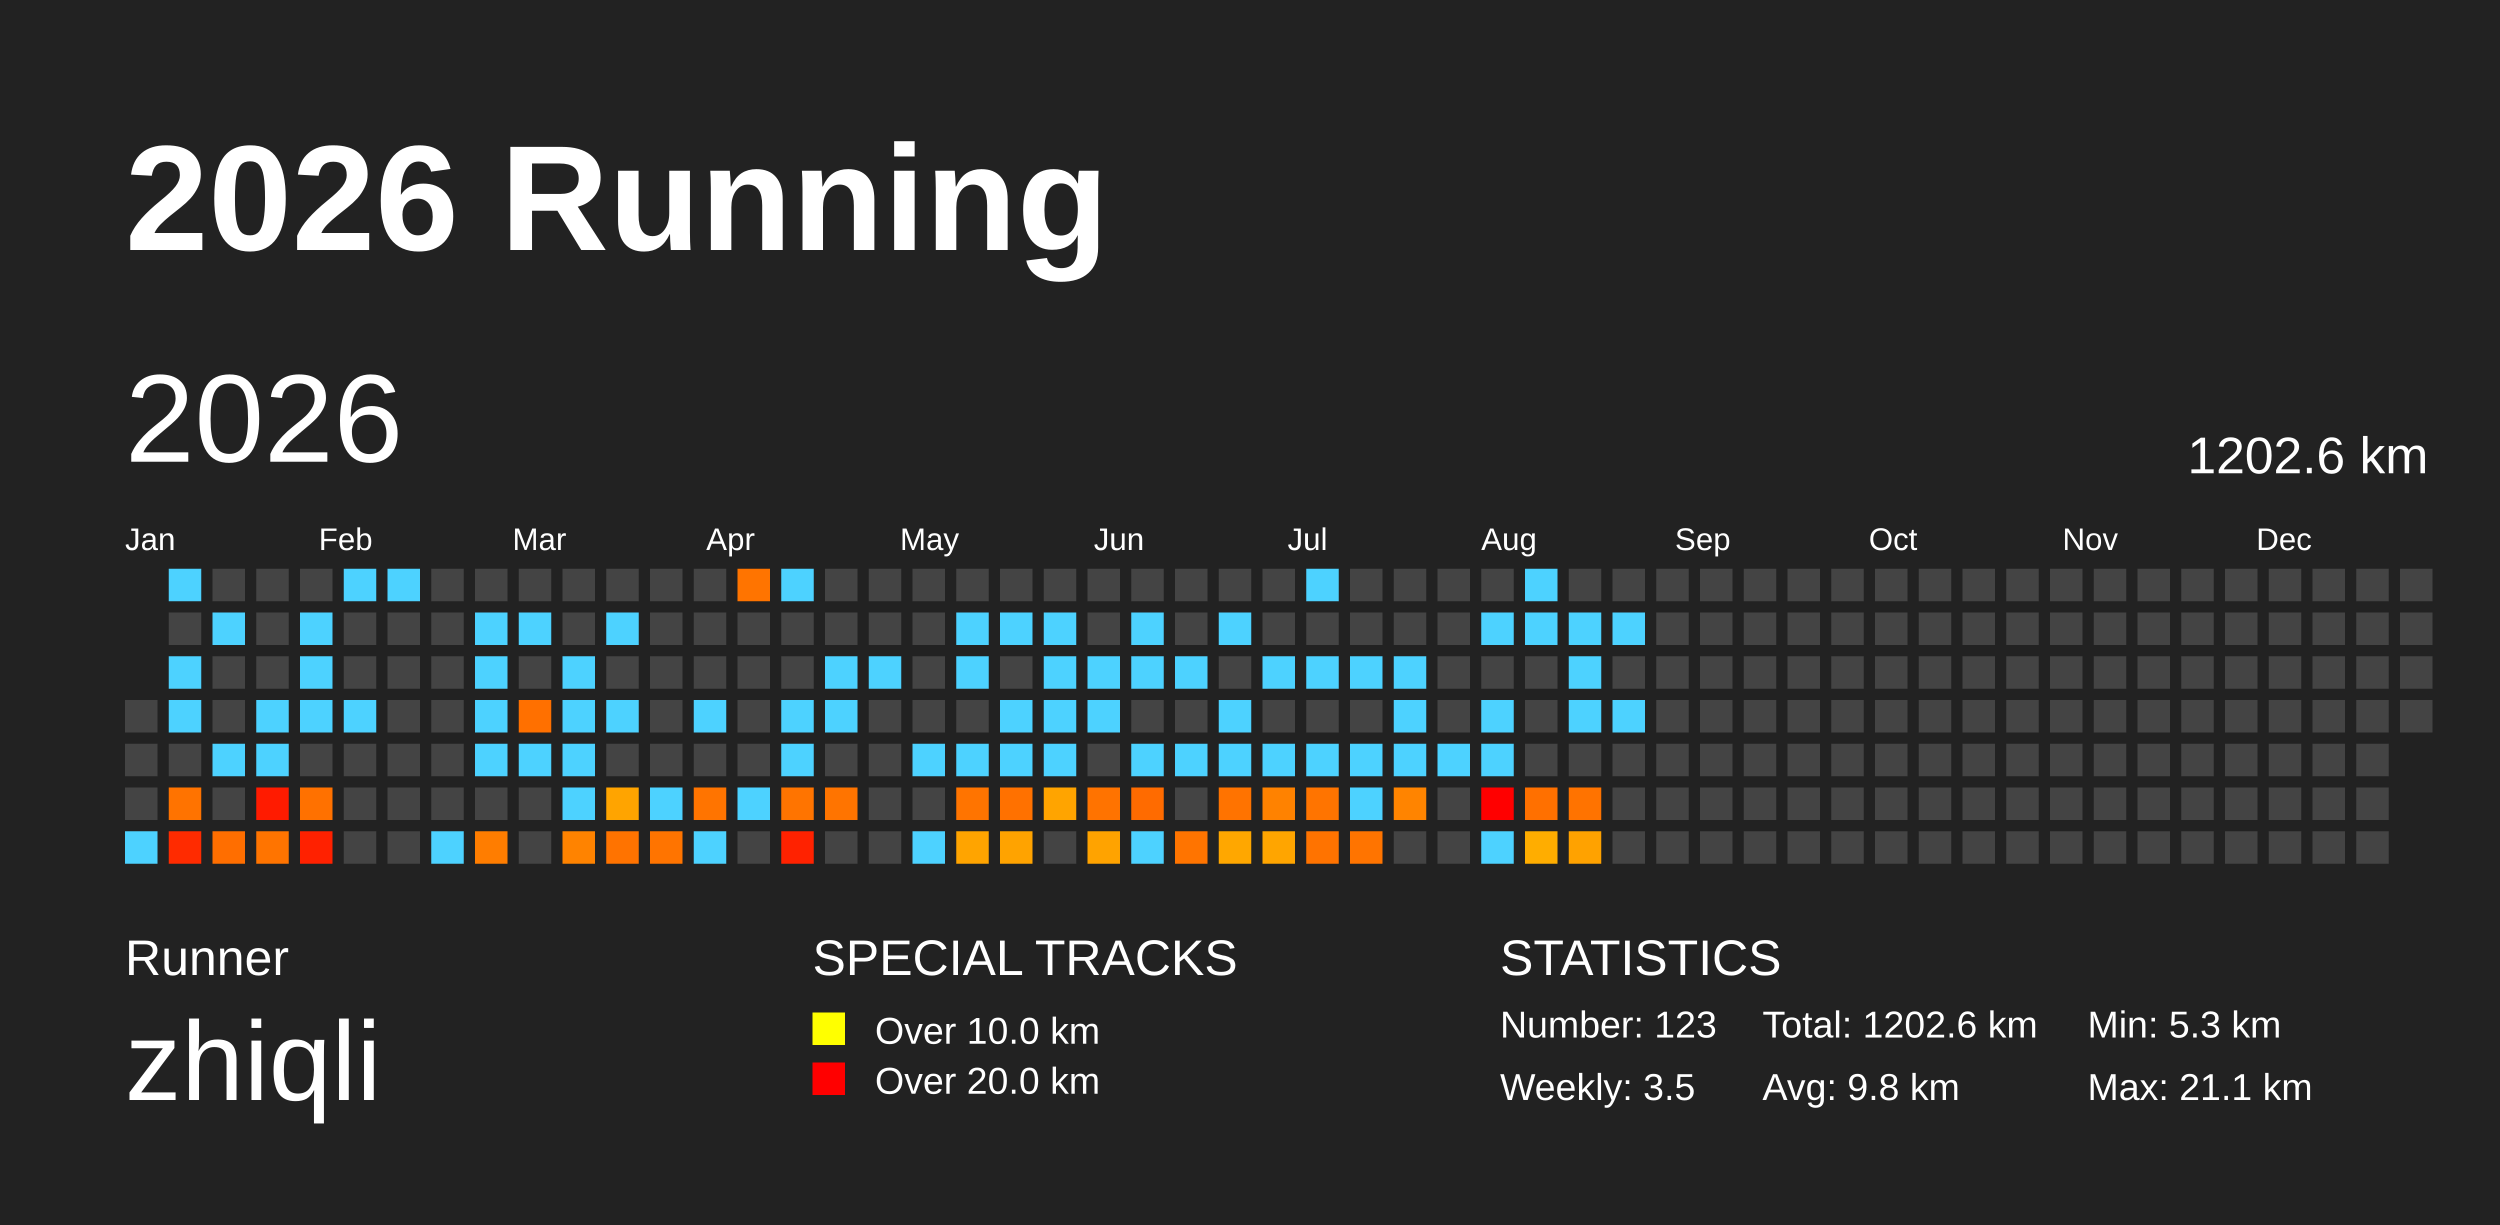
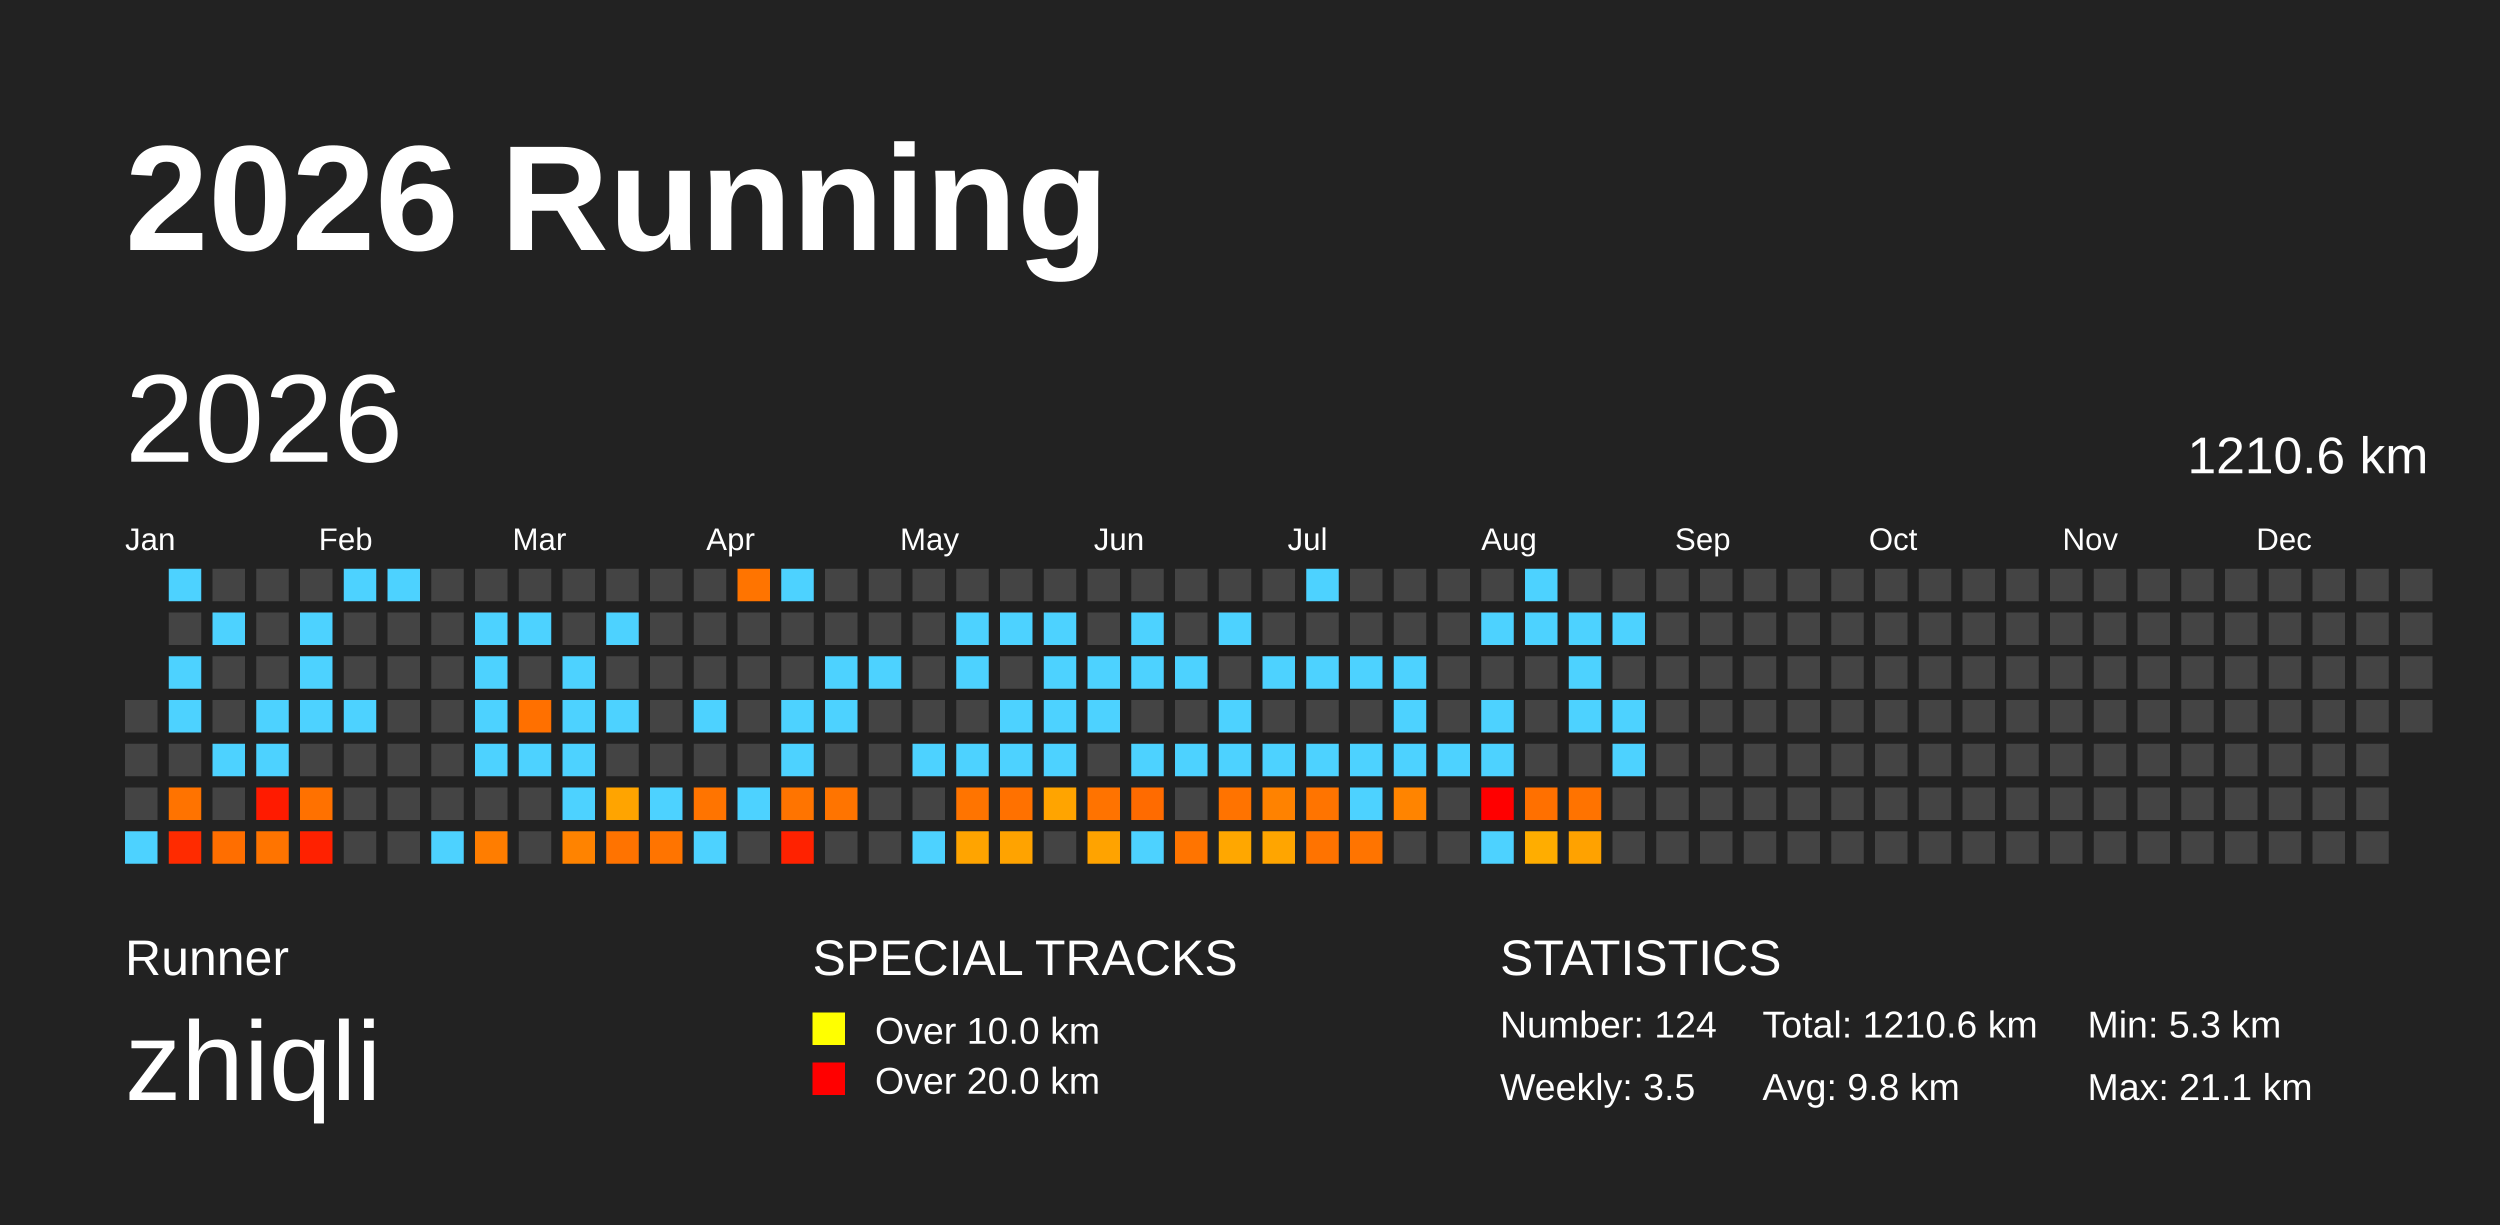
<svg xmlns="http://www.w3.org/2000/svg" baseProfile="full" height="98mm" version="1.1" viewBox="0,0,200,98" width="200mm">
  <defs />
  <rect fill="#222222" height="98" width="200" x="0" y="0" />
  <text fill="#FFFFFF" style="font-size:12px; font-family:Arial; font-weight:bold;" x="10" y="20">2026 Running</text>
  <text fill="#FFFFFF" style="font-size:4px; font-family:Arial" x="10" y="78">Runner</text>
  <text fill="#FFFFFF" style="font-size:9px; font-family:Arial" x="10" y="88">zhiqli</text>
  <text fill="#FFFFFF" style="font-size:4px; font-family:Arial" x="65" y="78">SPECIAL TRACKS</text>
  <rect fill="yellow" height="2.6" width="2.6" x="65" y="81" />
  <text fill="#FFFFFF" style="font-size:3px; font-family:Arial" x="70" y="83.5">Over 10.0 km</text>
  <rect fill="red" height="2.6" width="2.6" x="65" y="85" />
  <text fill="#FFFFFF" style="font-size:3px; font-family:Arial" x="70" y="87.5">Over 20.0 km</text>
  <text fill="#FFFFFF" style="font-size:4px; font-family:Arial" x="120" y="78">STATISTICS</text>
-   <text fill="#FFFFFF" style="font-size:3px; font-family:Arial" x="120" y="83">Number: 123</text>
+   <text fill="#FFFFFF" style="font-size:3px; font-family:Arial" x="120" y="83">Number: 124</text>
  <text fill="#FFFFFF" style="font-size:3px; font-family:Arial" x="120" y="88">Weekly: 3.5</text>
-   <text fill="#FFFFFF" style="font-size:3px; font-family:Arial" x="141" y="83">Total: 1202.6 km</text>
+   <text fill="#FFFFFF" style="font-size:3px; font-family:Arial" x="141" y="83">Total: 1210.6 km</text>
  <text fill="#FFFFFF" style="font-size:3px; font-family:Arial" x="141" y="88">Avg: 9.8 km</text>
  <text fill="#FFFFFF" style="font-size:3px; font-family:Arial" x="167" y="83">Min: 5.3 km</text>
  <text fill="#FFFFFF" style="font-size:3px; font-family:Arial" x="167" y="88">Max: 21.1 km</text>
  <text dominant-baseline="hanging" fill="#FFFFFF" style="font-size:10.0px; font-family:Arial;" x="10" y="30">2026</text>
-   <text dominant-baseline="hanging" fill="#FFFFFF" style="font-size:4.125px; font-family:Arial;" x="175" y="35">1202.6 km</text>
+   <text dominant-baseline="hanging" fill="#FFFFFF" style="font-size:4.125px; font-family:Arial;" x="175" y="35">1210.6 km</text>
  <text fill="#FFFFFF" style="font-size:2.5px; font-family:Arial" x="10.0" y="44">Jan</text>
  <text fill="#FFFFFF" style="font-size:2.5px; font-family:Arial" x="25.5" y="44">Feb</text>
  <text fill="#FFFFFF" style="font-size:2.5px; font-family:Arial" x="41.0" y="44">Mar</text>
  <text fill="#FFFFFF" style="font-size:2.5px; font-family:Arial" x="56.5" y="44">Apr</text>
  <text fill="#FFFFFF" style="font-size:2.5px; font-family:Arial" x="72.0" y="44">May</text>
  <text fill="#FFFFFF" style="font-size:2.5px; font-family:Arial" x="87.5" y="44">Jun</text>
  <text fill="#FFFFFF" style="font-size:2.5px; font-family:Arial" x="103.0" y="44">Jul</text>
  <text fill="#FFFFFF" style="font-size:2.5px; font-family:Arial" x="118.5" y="44">Aug</text>
  <text fill="#FFFFFF" style="font-size:2.5px; font-family:Arial" x="134.0" y="44">Sep</text>
  <text fill="#FFFFFF" style="font-size:2.5px; font-family:Arial" x="149.5" y="44">Oct</text>
  <text fill="#FFFFFF" style="font-size:2.5px; font-family:Arial" x="165.0" y="44">Nov</text>
  <text fill="#FFFFFF" style="font-size:2.5px; font-family:Arial" x="180.5" y="44">Dec</text>
  <rect fill="#444444" height="2.6" width="2.6" x="10.0" y="56.0" />
  <rect fill="#444444" height="2.6" width="2.6" x="10.0" y="59.5" />
  <rect fill="#444444" height="2.6" width="2.6" x="10.0" y="63.0" />
  <rect fill="#4dd2ff" height="2.6" width="2.6" x="10.0" y="66.5" />
  <rect fill="#4dd2ff" height="2.6" width="2.6" x="13.5" y="45.5" />
  <rect fill="#444444" height="2.6" width="2.6" x="13.5" y="49.0" />
  <rect fill="#4dd2ff" height="2.6" width="2.6" x="13.5" y="52.5" />
  <rect fill="#4dd2ff" height="2.6" width="2.6" x="13.5" y="56.0" />
  <rect fill="#444444" height="2.6" width="2.6" x="13.5" y="59.5" />
  <rect fill="#ff7300" height="2.6" width="2.6" x="13.5" y="63.0" />
  <rect fill="#ff2b00" height="2.6" width="2.6" x="13.5" y="66.5" />
  <rect fill="#444444" height="2.6" width="2.6" x="17.0" y="45.5" />
  <rect fill="#4dd2ff" height="2.6" width="2.6" x="17.0" y="49.0" />
  <rect fill="#444444" height="2.6" width="2.6" x="17.0" y="52.5" />
  <rect fill="#444444" height="2.6" width="2.6" x="17.0" y="56.0" />
  <rect fill="#4dd2ff" height="2.6" width="2.6" x="17.0" y="59.5" />
  <rect fill="#444444" height="2.6" width="2.6" x="17.0" y="63.0" />
  <rect fill="#ff6e00" height="2.6" width="2.6" x="17.0" y="66.5" />
  <rect fill="#444444" height="2.6" width="2.6" x="20.5" y="45.5" />
  <rect fill="#444444" height="2.6" width="2.6" x="20.5" y="49.0" />
  <rect fill="#444444" height="2.6" width="2.6" x="20.5" y="52.5" />
  <rect fill="#4dd2ff" height="2.6" width="2.6" x="20.5" y="56.0" />
  <rect fill="#4dd2ff" height="2.6" width="2.6" x="20.5" y="59.5" />
  <rect fill="#ff1b00" height="2.6" width="2.6" x="20.5" y="63.0" />
  <rect fill="#ff7400" height="2.6" width="2.6" x="20.5" y="66.5" />
  <rect fill="#444444" height="2.6" width="2.6" x="24.0" y="45.5" />
  <rect fill="#4dd2ff" height="2.6" width="2.6" x="24.0" y="49.0" />
  <rect fill="#4dd2ff" height="2.6" width="2.6" x="24.0" y="52.5" />
  <rect fill="#4dd2ff" height="2.6" width="2.6" x="24.0" y="56.0" />
  <rect fill="#444444" height="2.6" width="2.6" x="24.0" y="59.5" />
  <rect fill="#ff7100" height="2.6" width="2.6" x="24.0" y="63.0" />
  <rect fill="#ff2100" height="2.6" width="2.6" x="24.0" y="66.5" />
  <rect fill="#4dd2ff" height="2.6" width="2.6" x="27.5" y="45.5" />
  <rect fill="#444444" height="2.6" width="2.6" x="27.5" y="49.0" />
  <rect fill="#444444" height="2.6" width="2.6" x="27.5" y="52.5" />
  <rect fill="#4dd2ff" height="2.6" width="2.6" x="27.5" y="56.0" />
  <rect fill="#444444" height="2.6" width="2.6" x="27.5" y="59.5" />
  <rect fill="#444444" height="2.6" width="2.6" x="27.5" y="63.0" />
  <rect fill="#444444" height="2.6" width="2.6" x="27.5" y="66.5" />
  <rect fill="#4dd2ff" height="2.6" width="2.6" x="31.0" y="45.5" />
  <rect fill="#444444" height="2.6" width="2.6" x="31.0" y="49.0" />
  <rect fill="#444444" height="2.6" width="2.6" x="31.0" y="52.5" />
  <rect fill="#444444" height="2.6" width="2.6" x="31.0" y="56.0" />
  <rect fill="#444444" height="2.6" width="2.6" x="31.0" y="59.5" />
  <rect fill="#444444" height="2.6" width="2.6" x="31.0" y="63.0" />
  <rect fill="#444444" height="2.6" width="2.6" x="31.0" y="66.5" />
  <rect fill="#444444" height="2.6" width="2.6" x="34.5" y="45.5" />
  <rect fill="#444444" height="2.6" width="2.6" x="34.5" y="49.0" />
  <rect fill="#444444" height="2.6" width="2.6" x="34.5" y="52.5" />
  <rect fill="#444444" height="2.6" width="2.6" x="34.5" y="56.0" />
  <rect fill="#444444" height="2.6" width="2.6" x="34.5" y="59.5" />
  <rect fill="#444444" height="2.6" width="2.6" x="34.5" y="63.0" />
  <rect fill="#4dd2ff" height="2.6" width="2.6" x="34.5" y="66.5" />
  <rect fill="#444444" height="2.6" width="2.6" x="38.0" y="45.5" />
  <rect fill="#4dd2ff" height="2.6" width="2.6" x="38.0" y="49.0" />
  <rect fill="#4dd2ff" height="2.6" width="2.6" x="38.0" y="52.5" />
  <rect fill="#4dd2ff" height="2.6" width="2.6" x="38.0" y="56.0" />
  <rect fill="#4dd2ff" height="2.6" width="2.6" x="38.0" y="59.5" />
  <rect fill="#444444" height="2.6" width="2.6" x="38.0" y="63.0" />
  <rect fill="#ff7d00" height="2.6" width="2.6" x="38.0" y="66.5" />
  <rect fill="#444444" height="2.6" width="2.6" x="41.5" y="45.5" />
  <rect fill="#4dd2ff" height="2.6" width="2.6" x="41.5" y="49.0" />
  <rect fill="#444444" height="2.6" width="2.6" x="41.5" y="52.5" />
  <rect fill="#ff7000" height="2.6" width="2.6" x="41.5" y="56.0" />
  <rect fill="#4dd2ff" height="2.6" width="2.6" x="41.5" y="59.5" />
  <rect fill="#444444" height="2.6" width="2.6" x="41.5" y="63.0" />
  <rect fill="#444444" height="2.6" width="2.6" x="41.5" y="66.5" />
  <rect fill="#444444" height="2.6" width="2.6" x="45.0" y="45.5" />
  <rect fill="#444444" height="2.6" width="2.6" x="45.0" y="49.0" />
  <rect fill="#4dd2ff" height="2.6" width="2.6" x="45.0" y="52.5" />
  <rect fill="#4dd2ff" height="2.6" width="2.6" x="45.0" y="56.0" />
  <rect fill="#4dd2ff" height="2.6" width="2.6" x="45.0" y="59.5" />
  <rect fill="#4dd2ff" height="2.6" width="2.6" x="45.0" y="63.0" />
  <rect fill="#ff8300" height="2.6" width="2.6" x="45.0" y="66.5" />
  <rect fill="#444444" height="2.6" width="2.6" x="48.5" y="45.5" />
  <rect fill="#4dd2ff" height="2.6" width="2.6" x="48.5" y="49.0" />
  <rect fill="#444444" height="2.6" width="2.6" x="48.5" y="52.5" />
  <rect fill="#4dd2ff" height="2.6" width="2.6" x="48.5" y="56.0" />
  <rect fill="#444444" height="2.6" width="2.6" x="48.5" y="59.5" />
  <rect fill="#ffa400" height="2.6" width="2.6" x="48.5" y="63.0" />
  <rect fill="#ff7300" height="2.6" width="2.6" x="48.5" y="66.5" />
  <rect fill="#444444" height="2.6" width="2.6" x="52.0" y="45.5" />
  <rect fill="#444444" height="2.6" width="2.6" x="52.0" y="49.0" />
  <rect fill="#444444" height="2.6" width="2.6" x="52.0" y="52.5" />
  <rect fill="#444444" height="2.6" width="2.6" x="52.0" y="56.0" />
  <rect fill="#444444" height="2.6" width="2.6" x="52.0" y="59.5" />
  <rect fill="#4dd2ff" height="2.6" width="2.6" x="52.0" y="63.0" />
  <rect fill="#ff7400" height="2.6" width="2.6" x="52.0" y="66.5" />
  <rect fill="#444444" height="2.6" width="2.6" x="55.5" y="45.5" />
  <rect fill="#444444" height="2.6" width="2.6" x="55.5" y="49.0" />
  <rect fill="#444444" height="2.6" width="2.6" x="55.5" y="52.5" />
  <rect fill="#4dd2ff" height="2.6" width="2.6" x="55.5" y="56.0" />
  <rect fill="#444444" height="2.6" width="2.6" x="55.5" y="59.5" />
  <rect fill="#ff7400" height="2.6" width="2.6" x="55.5" y="63.0" />
  <rect fill="#4dd2ff" height="2.6" width="2.6" x="55.5" y="66.5" />
  <rect fill="#ff7400" height="2.6" width="2.6" x="59.0" y="45.5" />
  <rect fill="#444444" height="2.6" width="2.6" x="59.0" y="49.0" />
  <rect fill="#444444" height="2.6" width="2.6" x="59.0" y="52.5" />
  <rect fill="#444444" height="2.6" width="2.6" x="59.0" y="56.0" />
  <rect fill="#444444" height="2.6" width="2.6" x="59.0" y="59.5" />
  <rect fill="#4dd2ff" height="2.6" width="2.6" x="59.0" y="63.0" />
  <rect fill="#444444" height="2.6" width="2.6" x="59.0" y="66.5" />
  <rect fill="#4dd2ff" height="2.6" width="2.6" x="62.5" y="45.5" />
  <rect fill="#444444" height="2.6" width="2.6" x="62.5" y="49.0" />
  <rect fill="#444444" height="2.6" width="2.6" x="62.5" y="52.5" />
  <rect fill="#4dd2ff" height="2.6" width="2.6" x="62.5" y="56.0" />
  <rect fill="#4dd2ff" height="2.6" width="2.6" x="62.5" y="59.5" />
  <rect fill="#ff7400" height="2.6" width="2.6" x="62.5" y="63.0" />
  <rect fill="#ff2200" height="2.6" width="2.6" x="62.5" y="66.5" />
  <rect fill="#444444" height="2.6" width="2.6" x="66.0" y="45.5" />
  <rect fill="#444444" height="2.6" width="2.6" x="66.0" y="49.0" />
  <rect fill="#4dd2ff" height="2.6" width="2.6" x="66.0" y="52.5" />
  <rect fill="#4dd2ff" height="2.6" width="2.6" x="66.0" y="56.0" />
  <rect fill="#444444" height="2.6" width="2.6" x="66.0" y="59.5" />
  <rect fill="#ff7400" height="2.6" width="2.6" x="66.0" y="63.0" />
  <rect fill="#444444" height="2.6" width="2.6" x="66.0" y="66.5" />
  <rect fill="#444444" height="2.6" width="2.6" x="69.5" y="45.5" />
  <rect fill="#444444" height="2.6" width="2.6" x="69.5" y="49.0" />
  <rect fill="#4dd2ff" height="2.6" width="2.6" x="69.5" y="52.5" />
  <rect fill="#444444" height="2.6" width="2.6" x="69.5" y="56.0" />
  <rect fill="#444444" height="2.6" width="2.6" x="69.5" y="59.5" />
  <rect fill="#444444" height="2.6" width="2.6" x="69.5" y="63.0" />
  <rect fill="#444444" height="2.6" width="2.6" x="69.5" y="66.5" />
  <rect fill="#444444" height="2.6" width="2.6" x="73.0" y="45.5" />
  <rect fill="#444444" height="2.6" width="2.6" x="73.0" y="49.0" />
  <rect fill="#444444" height="2.6" width="2.6" x="73.0" y="52.5" />
  <rect fill="#444444" height="2.6" width="2.6" x="73.0" y="56.0" />
  <rect fill="#4dd2ff" height="2.6" width="2.6" x="73.0" y="59.5" />
  <rect fill="#444444" height="2.6" width="2.6" x="73.0" y="63.0" />
  <rect fill="#4dd2ff" height="2.6" width="2.6" x="73.0" y="66.5" />
  <rect fill="#444444" height="2.6" width="2.6" x="76.5" y="45.5" />
  <rect fill="#4dd2ff" height="2.6" width="2.6" x="76.5" y="49.0" />
  <rect fill="#4dd2ff" height="2.6" width="2.6" x="76.5" y="52.5" />
  <rect fill="#444444" height="2.6" width="2.6" x="76.5" y="56.0" />
  <rect fill="#4dd2ff" height="2.6" width="2.6" x="76.5" y="59.5" />
  <rect fill="#ff7400" height="2.6" width="2.6" x="76.5" y="63.0" />
  <rect fill="#ffa400" height="2.6" width="2.6" x="76.5" y="66.5" />
  <rect fill="#444444" height="2.6" width="2.6" x="80.0" y="45.5" />
  <rect fill="#4dd2ff" height="2.6" width="2.6" x="80.0" y="49.0" />
  <rect fill="#444444" height="2.6" width="2.6" x="80.0" y="52.5" />
  <rect fill="#4dd2ff" height="2.6" width="2.6" x="80.0" y="56.0" />
  <rect fill="#4dd2ff" height="2.6" width="2.6" x="80.0" y="59.5" />
  <rect fill="#ff7100" height="2.6" width="2.6" x="80.0" y="63.0" />
  <rect fill="#ffa300" height="2.6" width="2.6" x="80.0" y="66.5" />
  <rect fill="#444444" height="2.6" width="2.6" x="83.5" y="45.5" />
  <rect fill="#4dd2ff" height="2.6" width="2.6" x="83.5" y="49.0" />
  <rect fill="#4dd2ff" height="2.6" width="2.6" x="83.5" y="52.5" />
  <rect fill="#4dd2ff" height="2.6" width="2.6" x="83.5" y="56.0" />
  <rect fill="#4dd2ff" height="2.6" width="2.6" x="83.5" y="59.5" />
  <rect fill="#ffa400" height="2.6" width="2.6" x="83.5" y="63.0" />
  <rect fill="#444444" height="2.6" width="2.6" x="83.5" y="66.5" />
  <rect fill="#444444" height="2.6" width="2.6" x="87.0" y="45.5" />
  <rect fill="#444444" height="2.6" width="2.6" x="87.0" y="49.0" />
  <rect fill="#4dd2ff" height="2.6" width="2.6" x="87.0" y="52.5" />
  <rect fill="#4dd2ff" height="2.6" width="2.6" x="87.0" y="56.0" />
  <rect fill="#444444" height="2.6" width="2.6" x="87.0" y="59.5" />
  <rect fill="#ff7300" height="2.6" width="2.6" x="87.0" y="63.0" />
  <rect fill="#ffa300" height="2.6" width="2.6" x="87.0" y="66.5" />
  <rect fill="#444444" height="2.6" width="2.6" x="90.5" y="45.5" />
  <rect fill="#4dd2ff" height="2.6" width="2.6" x="90.5" y="49.0" />
  <rect fill="#4dd2ff" height="2.6" width="2.6" x="90.5" y="52.5" />
  <rect fill="#444444" height="2.6" width="2.6" x="90.5" y="56.0" />
  <rect fill="#4dd2ff" height="2.6" width="2.6" x="90.5" y="59.5" />
  <rect fill="#ff6b00" height="2.6" width="2.6" x="90.5" y="63.0" />
  <rect fill="#4dd2ff" height="2.6" width="2.6" x="90.5" y="66.5" />
  <rect fill="#444444" height="2.6" width="2.6" x="94.0" y="45.5" />
  <rect fill="#444444" height="2.6" width="2.6" x="94.0" y="49.0" />
  <rect fill="#4dd2ff" height="2.6" width="2.6" x="94.0" y="52.5" />
  <rect fill="#444444" height="2.6" width="2.6" x="94.0" y="56.0" />
  <rect fill="#4dd2ff" height="2.6" width="2.6" x="94.0" y="59.5" />
  <rect fill="#444444" height="2.6" width="2.6" x="94.0" y="63.0" />
  <rect fill="#ff7400" height="2.6" width="2.6" x="94.0" y="66.5" />
  <rect fill="#444444" height="2.6" width="2.6" x="97.5" y="45.5" />
  <rect fill="#4dd2ff" height="2.6" width="2.6" x="97.5" y="49.0" />
  <rect fill="#444444" height="2.6" width="2.6" x="97.5" y="52.5" />
  <rect fill="#4dd2ff" height="2.6" width="2.6" x="97.5" y="56.0" />
  <rect fill="#4dd2ff" height="2.6" width="2.6" x="97.5" y="59.5" />
  <rect fill="#ff7300" height="2.6" width="2.6" x="97.5" y="63.0" />
  <rect fill="#ffa700" height="2.6" width="2.6" x="97.5" y="66.5" />
  <rect fill="#444444" height="2.6" width="2.6" x="101.0" y="45.5" />
  <rect fill="#444444" height="2.6" width="2.6" x="101.0" y="49.0" />
  <rect fill="#4dd2ff" height="2.6" width="2.6" x="101.0" y="52.5" />
  <rect fill="#444444" height="2.6" width="2.6" x="101.0" y="56.0" />
  <rect fill="#4dd2ff" height="2.6" width="2.6" x="101.0" y="59.5" />
  <rect fill="#ff8200" height="2.6" width="2.6" x="101.0" y="63.0" />
  <rect fill="#ffa500" height="2.6" width="2.6" x="101.0" y="66.5" />
  <rect fill="#4dd2ff" height="2.6" width="2.6" x="104.5" y="45.5" />
  <rect fill="#444444" height="2.6" width="2.6" x="104.5" y="49.0" />
  <rect fill="#4dd2ff" height="2.6" width="2.6" x="104.5" y="52.5" />
  <rect fill="#444444" height="2.6" width="2.6" x="104.5" y="56.0" />
  <rect fill="#4dd2ff" height="2.6" width="2.6" x="104.5" y="59.5" />
  <rect fill="#ff7400" height="2.6" width="2.6" x="104.5" y="63.0" />
  <rect fill="#ff7300" height="2.6" width="2.6" x="104.5" y="66.5" />
  <rect fill="#444444" height="2.6" width="2.6" x="108.0" y="45.5" />
  <rect fill="#444444" height="2.6" width="2.6" x="108.0" y="49.0" />
  <rect fill="#4dd2ff" height="2.6" width="2.6" x="108.0" y="52.5" />
  <rect fill="#444444" height="2.6" width="2.6" x="108.0" y="56.0" />
  <rect fill="#4dd2ff" height="2.6" width="2.6" x="108.0" y="59.5" />
  <rect fill="#4dd2ff" height="2.6" width="2.6" x="108.0" y="63.0" />
  <rect fill="#ff7400" height="2.6" width="2.6" x="108.0" y="66.5" />
  <rect fill="#444444" height="2.6" width="2.6" x="111.5" y="45.5" />
  <rect fill="#444444" height="2.6" width="2.6" x="111.5" y="49.0" />
  <rect fill="#4dd2ff" height="2.6" width="2.6" x="111.5" y="52.5" />
  <rect fill="#4dd2ff" height="2.6" width="2.6" x="111.5" y="56.0" />
  <rect fill="#4dd2ff" height="2.6" width="2.6" x="111.5" y="59.5" />
  <rect fill="#ff8400" height="2.6" width="2.6" x="111.5" y="63.0" />
  <rect fill="#444444" height="2.6" width="2.6" x="111.5" y="66.5" />
  <rect fill="#444444" height="2.6" width="2.6" x="115.0" y="45.5" />
  <rect fill="#444444" height="2.6" width="2.6" x="115.0" y="49.0" />
  <rect fill="#444444" height="2.6" width="2.6" x="115.0" y="52.5" />
  <rect fill="#444444" height="2.6" width="2.6" x="115.0" y="56.0" />
  <rect fill="#4dd2ff" height="2.6" width="2.6" x="115.0" y="59.5" />
  <rect fill="#444444" height="2.6" width="2.6" x="115.0" y="63.0" />
  <rect fill="#444444" height="2.6" width="2.6" x="115.0" y="66.5" />
  <rect fill="#444444" height="2.6" width="2.6" x="118.5" y="45.5" />
  <rect fill="#4dd2ff" height="2.6" width="2.6" x="118.5" y="49.0" />
  <rect fill="#444444" height="2.6" width="2.6" x="118.5" y="52.5" />
  <rect fill="#4dd2ff" height="2.6" width="2.6" x="118.5" y="56.0" />
  <rect fill="#4dd2ff" height="2.6" width="2.6" x="118.5" y="59.5" />
  <rect fill="red" height="2.6" width="2.6" x="118.5" y="63.0" />
  <rect fill="#4dd2ff" height="2.6" width="2.6" x="118.5" y="66.5" />
  <rect fill="#4dd2ff" height="2.6" width="2.6" x="122.0" y="45.5" />
  <rect fill="#4dd2ff" height="2.6" width="2.6" x="122.0" y="49.0" />
  <rect fill="#444444" height="2.6" width="2.6" x="122.0" y="52.5" />
  <rect fill="#444444" height="2.6" width="2.6" x="122.0" y="56.0" />
  <rect fill="#444444" height="2.6" width="2.6" x="122.0" y="59.5" />
  <rect fill="#ff7000" height="2.6" width="2.6" x="122.0" y="63.0" />
  <rect fill="#ffad00" height="2.6" width="2.6" x="122.0" y="66.5" />
  <rect fill="#444444" height="2.6" width="2.6" x="125.5" y="45.5" />
  <rect fill="#4dd2ff" height="2.6" width="2.6" x="125.5" y="49.0" />
  <rect fill="#4dd2ff" height="2.6" width="2.6" x="125.5" y="52.5" />
  <rect fill="#4dd2ff" height="2.6" width="2.6" x="125.5" y="56.0" />
  <rect fill="#444444" height="2.6" width="2.6" x="125.5" y="59.5" />
  <rect fill="#ff7300" height="2.6" width="2.6" x="125.5" y="63.0" />
  <rect fill="#ffa200" height="2.6" width="2.6" x="125.5" y="66.5" />
  <rect fill="#444444" height="2.6" width="2.6" x="129.0" y="45.5" />
  <rect fill="#4dd2ff" height="2.6" width="2.6" x="129.0" y="49.0" />
  <rect fill="#444444" height="2.6" width="2.6" x="129.0" y="52.5" />
  <rect fill="#4dd2ff" height="2.6" width="2.6" x="129.0" y="56.0" />
-   <rect fill="#444444" height="2.6" width="2.6" x="129.0" y="59.5" />
+   <rect fill="#4dd2ff" height="2.6" width="2.6" x="129.0" y="59.5" />
  <rect fill="#444444" height="2.6" width="2.6" x="129.0" y="63.0" />
  <rect fill="#444444" height="2.6" width="2.6" x="129.0" y="66.5" />
  <rect fill="#444444" height="2.6" width="2.6" x="132.5" y="45.5" />
  <rect fill="#444444" height="2.6" width="2.6" x="132.5" y="49.0" />
  <rect fill="#444444" height="2.6" width="2.6" x="132.5" y="52.5" />
  <rect fill="#444444" height="2.6" width="2.6" x="132.5" y="56.0" />
  <rect fill="#444444" height="2.6" width="2.6" x="132.5" y="59.5" />
  <rect fill="#444444" height="2.6" width="2.6" x="132.5" y="63.0" />
  <rect fill="#444444" height="2.6" width="2.6" x="132.5" y="66.5" />
  <rect fill="#444444" height="2.6" width="2.6" x="136.0" y="45.5" />
  <rect fill="#444444" height="2.6" width="2.6" x="136.0" y="49.0" />
  <rect fill="#444444" height="2.6" width="2.6" x="136.0" y="52.5" />
  <rect fill="#444444" height="2.6" width="2.6" x="136.0" y="56.0" />
  <rect fill="#444444" height="2.6" width="2.6" x="136.0" y="59.5" />
  <rect fill="#444444" height="2.6" width="2.6" x="136.0" y="63.0" />
  <rect fill="#444444" height="2.6" width="2.6" x="136.0" y="66.5" />
  <rect fill="#444444" height="2.6" width="2.6" x="139.5" y="45.5" />
  <rect fill="#444444" height="2.6" width="2.6" x="139.5" y="49.0" />
  <rect fill="#444444" height="2.6" width="2.6" x="139.5" y="52.5" />
  <rect fill="#444444" height="2.6" width="2.6" x="139.5" y="56.0" />
  <rect fill="#444444" height="2.6" width="2.6" x="139.5" y="59.5" />
  <rect fill="#444444" height="2.6" width="2.6" x="139.5" y="63.0" />
  <rect fill="#444444" height="2.6" width="2.6" x="139.5" y="66.5" />
  <rect fill="#444444" height="2.6" width="2.6" x="143.0" y="45.5" />
  <rect fill="#444444" height="2.6" width="2.6" x="143.0" y="49.0" />
  <rect fill="#444444" height="2.6" width="2.6" x="143.0" y="52.5" />
  <rect fill="#444444" height="2.6" width="2.6" x="143.0" y="56.0" />
  <rect fill="#444444" height="2.6" width="2.6" x="143.0" y="59.5" />
  <rect fill="#444444" height="2.6" width="2.6" x="143.0" y="63.0" />
  <rect fill="#444444" height="2.6" width="2.6" x="143.0" y="66.5" />
  <rect fill="#444444" height="2.6" width="2.6" x="146.5" y="45.5" />
  <rect fill="#444444" height="2.6" width="2.6" x="146.5" y="49.0" />
  <rect fill="#444444" height="2.6" width="2.6" x="146.5" y="52.5" />
  <rect fill="#444444" height="2.6" width="2.6" x="146.5" y="56.0" />
  <rect fill="#444444" height="2.6" width="2.6" x="146.5" y="59.5" />
  <rect fill="#444444" height="2.6" width="2.6" x="146.5" y="63.0" />
  <rect fill="#444444" height="2.6" width="2.6" x="146.5" y="66.5" />
  <rect fill="#444444" height="2.6" width="2.6" x="150.0" y="45.5" />
  <rect fill="#444444" height="2.6" width="2.6" x="150.0" y="49.0" />
  <rect fill="#444444" height="2.6" width="2.6" x="150.0" y="52.5" />
  <rect fill="#444444" height="2.6" width="2.6" x="150.0" y="56.0" />
  <rect fill="#444444" height="2.6" width="2.6" x="150.0" y="59.5" />
  <rect fill="#444444" height="2.6" width="2.6" x="150.0" y="63.0" />
  <rect fill="#444444" height="2.6" width="2.6" x="150.0" y="66.5" />
  <rect fill="#444444" height="2.6" width="2.6" x="153.5" y="45.5" />
  <rect fill="#444444" height="2.6" width="2.6" x="153.5" y="49.0" />
  <rect fill="#444444" height="2.6" width="2.6" x="153.5" y="52.5" />
  <rect fill="#444444" height="2.6" width="2.6" x="153.5" y="56.0" />
  <rect fill="#444444" height="2.6" width="2.6" x="153.5" y="59.5" />
  <rect fill="#444444" height="2.6" width="2.6" x="153.5" y="63.0" />
  <rect fill="#444444" height="2.6" width="2.6" x="153.5" y="66.5" />
  <rect fill="#444444" height="2.6" width="2.6" x="157.0" y="45.5" />
  <rect fill="#444444" height="2.6" width="2.6" x="157.0" y="49.0" />
  <rect fill="#444444" height="2.6" width="2.6" x="157.0" y="52.5" />
  <rect fill="#444444" height="2.6" width="2.6" x="157.0" y="56.0" />
  <rect fill="#444444" height="2.6" width="2.6" x="157.0" y="59.5" />
  <rect fill="#444444" height="2.6" width="2.6" x="157.0" y="63.0" />
  <rect fill="#444444" height="2.6" width="2.6" x="157.0" y="66.5" />
  <rect fill="#444444" height="2.6" width="2.6" x="160.5" y="45.5" />
  <rect fill="#444444" height="2.6" width="2.6" x="160.5" y="49.0" />
  <rect fill="#444444" height="2.6" width="2.6" x="160.5" y="52.5" />
  <rect fill="#444444" height="2.6" width="2.6" x="160.5" y="56.0" />
  <rect fill="#444444" height="2.6" width="2.6" x="160.5" y="59.5" />
  <rect fill="#444444" height="2.6" width="2.6" x="160.5" y="63.0" />
  <rect fill="#444444" height="2.6" width="2.6" x="160.5" y="66.5" />
  <rect fill="#444444" height="2.6" width="2.6" x="164.0" y="45.5" />
  <rect fill="#444444" height="2.6" width="2.6" x="164.0" y="49.0" />
  <rect fill="#444444" height="2.6" width="2.6" x="164.0" y="52.5" />
  <rect fill="#444444" height="2.6" width="2.6" x="164.0" y="56.0" />
  <rect fill="#444444" height="2.6" width="2.6" x="164.0" y="59.5" />
  <rect fill="#444444" height="2.6" width="2.6" x="164.0" y="63.0" />
  <rect fill="#444444" height="2.6" width="2.6" x="164.0" y="66.5" />
  <rect fill="#444444" height="2.6" width="2.6" x="167.5" y="45.5" />
  <rect fill="#444444" height="2.6" width="2.6" x="167.5" y="49.0" />
  <rect fill="#444444" height="2.6" width="2.6" x="167.5" y="52.5" />
  <rect fill="#444444" height="2.6" width="2.6" x="167.5" y="56.0" />
  <rect fill="#444444" height="2.6" width="2.6" x="167.5" y="59.5" />
  <rect fill="#444444" height="2.6" width="2.6" x="167.5" y="63.0" />
  <rect fill="#444444" height="2.6" width="2.6" x="167.5" y="66.5" />
  <rect fill="#444444" height="2.6" width="2.6" x="171.0" y="45.5" />
  <rect fill="#444444" height="2.6" width="2.6" x="171.0" y="49.0" />
  <rect fill="#444444" height="2.6" width="2.6" x="171.0" y="52.5" />
  <rect fill="#444444" height="2.6" width="2.6" x="171.0" y="56.0" />
  <rect fill="#444444" height="2.6" width="2.6" x="171.0" y="59.5" />
  <rect fill="#444444" height="2.6" width="2.6" x="171.0" y="63.0" />
  <rect fill="#444444" height="2.6" width="2.6" x="171.0" y="66.5" />
  <rect fill="#444444" height="2.6" width="2.6" x="174.5" y="45.5" />
  <rect fill="#444444" height="2.6" width="2.6" x="174.5" y="49.0" />
  <rect fill="#444444" height="2.6" width="2.6" x="174.5" y="52.5" />
  <rect fill="#444444" height="2.6" width="2.6" x="174.5" y="56.0" />
  <rect fill="#444444" height="2.6" width="2.6" x="174.5" y="59.5" />
  <rect fill="#444444" height="2.6" width="2.6" x="174.5" y="63.0" />
  <rect fill="#444444" height="2.6" width="2.6" x="174.5" y="66.5" />
  <rect fill="#444444" height="2.6" width="2.6" x="178.0" y="45.5" />
  <rect fill="#444444" height="2.6" width="2.6" x="178.0" y="49.0" />
  <rect fill="#444444" height="2.6" width="2.6" x="178.0" y="52.5" />
  <rect fill="#444444" height="2.6" width="2.6" x="178.0" y="56.0" />
  <rect fill="#444444" height="2.6" width="2.6" x="178.0" y="59.5" />
  <rect fill="#444444" height="2.6" width="2.6" x="178.0" y="63.0" />
  <rect fill="#444444" height="2.6" width="2.6" x="178.0" y="66.5" />
  <rect fill="#444444" height="2.6" width="2.6" x="181.5" y="45.5" />
  <rect fill="#444444" height="2.6" width="2.6" x="181.5" y="49.0" />
  <rect fill="#444444" height="2.6" width="2.6" x="181.5" y="52.5" />
  <rect fill="#444444" height="2.6" width="2.6" x="181.5" y="56.0" />
  <rect fill="#444444" height="2.6" width="2.6" x="181.5" y="59.5" />
  <rect fill="#444444" height="2.6" width="2.6" x="181.5" y="63.0" />
  <rect fill="#444444" height="2.6" width="2.6" x="181.5" y="66.5" />
  <rect fill="#444444" height="2.6" width="2.6" x="185.0" y="45.5" />
  <rect fill="#444444" height="2.6" width="2.6" x="185.0" y="49.0" />
  <rect fill="#444444" height="2.6" width="2.6" x="185.0" y="52.5" />
  <rect fill="#444444" height="2.6" width="2.6" x="185.0" y="56.0" />
  <rect fill="#444444" height="2.6" width="2.6" x="185.0" y="59.5" />
  <rect fill="#444444" height="2.6" width="2.6" x="185.0" y="63.0" />
  <rect fill="#444444" height="2.6" width="2.6" x="185.0" y="66.5" />
  <rect fill="#444444" height="2.6" width="2.6" x="188.5" y="45.5" />
  <rect fill="#444444" height="2.6" width="2.6" x="188.5" y="49.0" />
  <rect fill="#444444" height="2.6" width="2.6" x="188.5" y="52.5" />
  <rect fill="#444444" height="2.6" width="2.6" x="188.5" y="56.0" />
  <rect fill="#444444" height="2.6" width="2.6" x="188.5" y="59.5" />
  <rect fill="#444444" height="2.6" width="2.6" x="188.5" y="63.0" />
  <rect fill="#444444" height="2.6" width="2.6" x="188.5" y="66.5" />
  <rect fill="#444444" height="2.6" width="2.6" x="192.0" y="45.5" />
  <rect fill="#444444" height="2.6" width="2.6" x="192.0" y="49.0" />
  <rect fill="#444444" height="2.6" width="2.6" x="192.0" y="52.5" />
  <rect fill="#444444" height="2.6" width="2.6" x="192.0" y="56.0" />
</svg>
